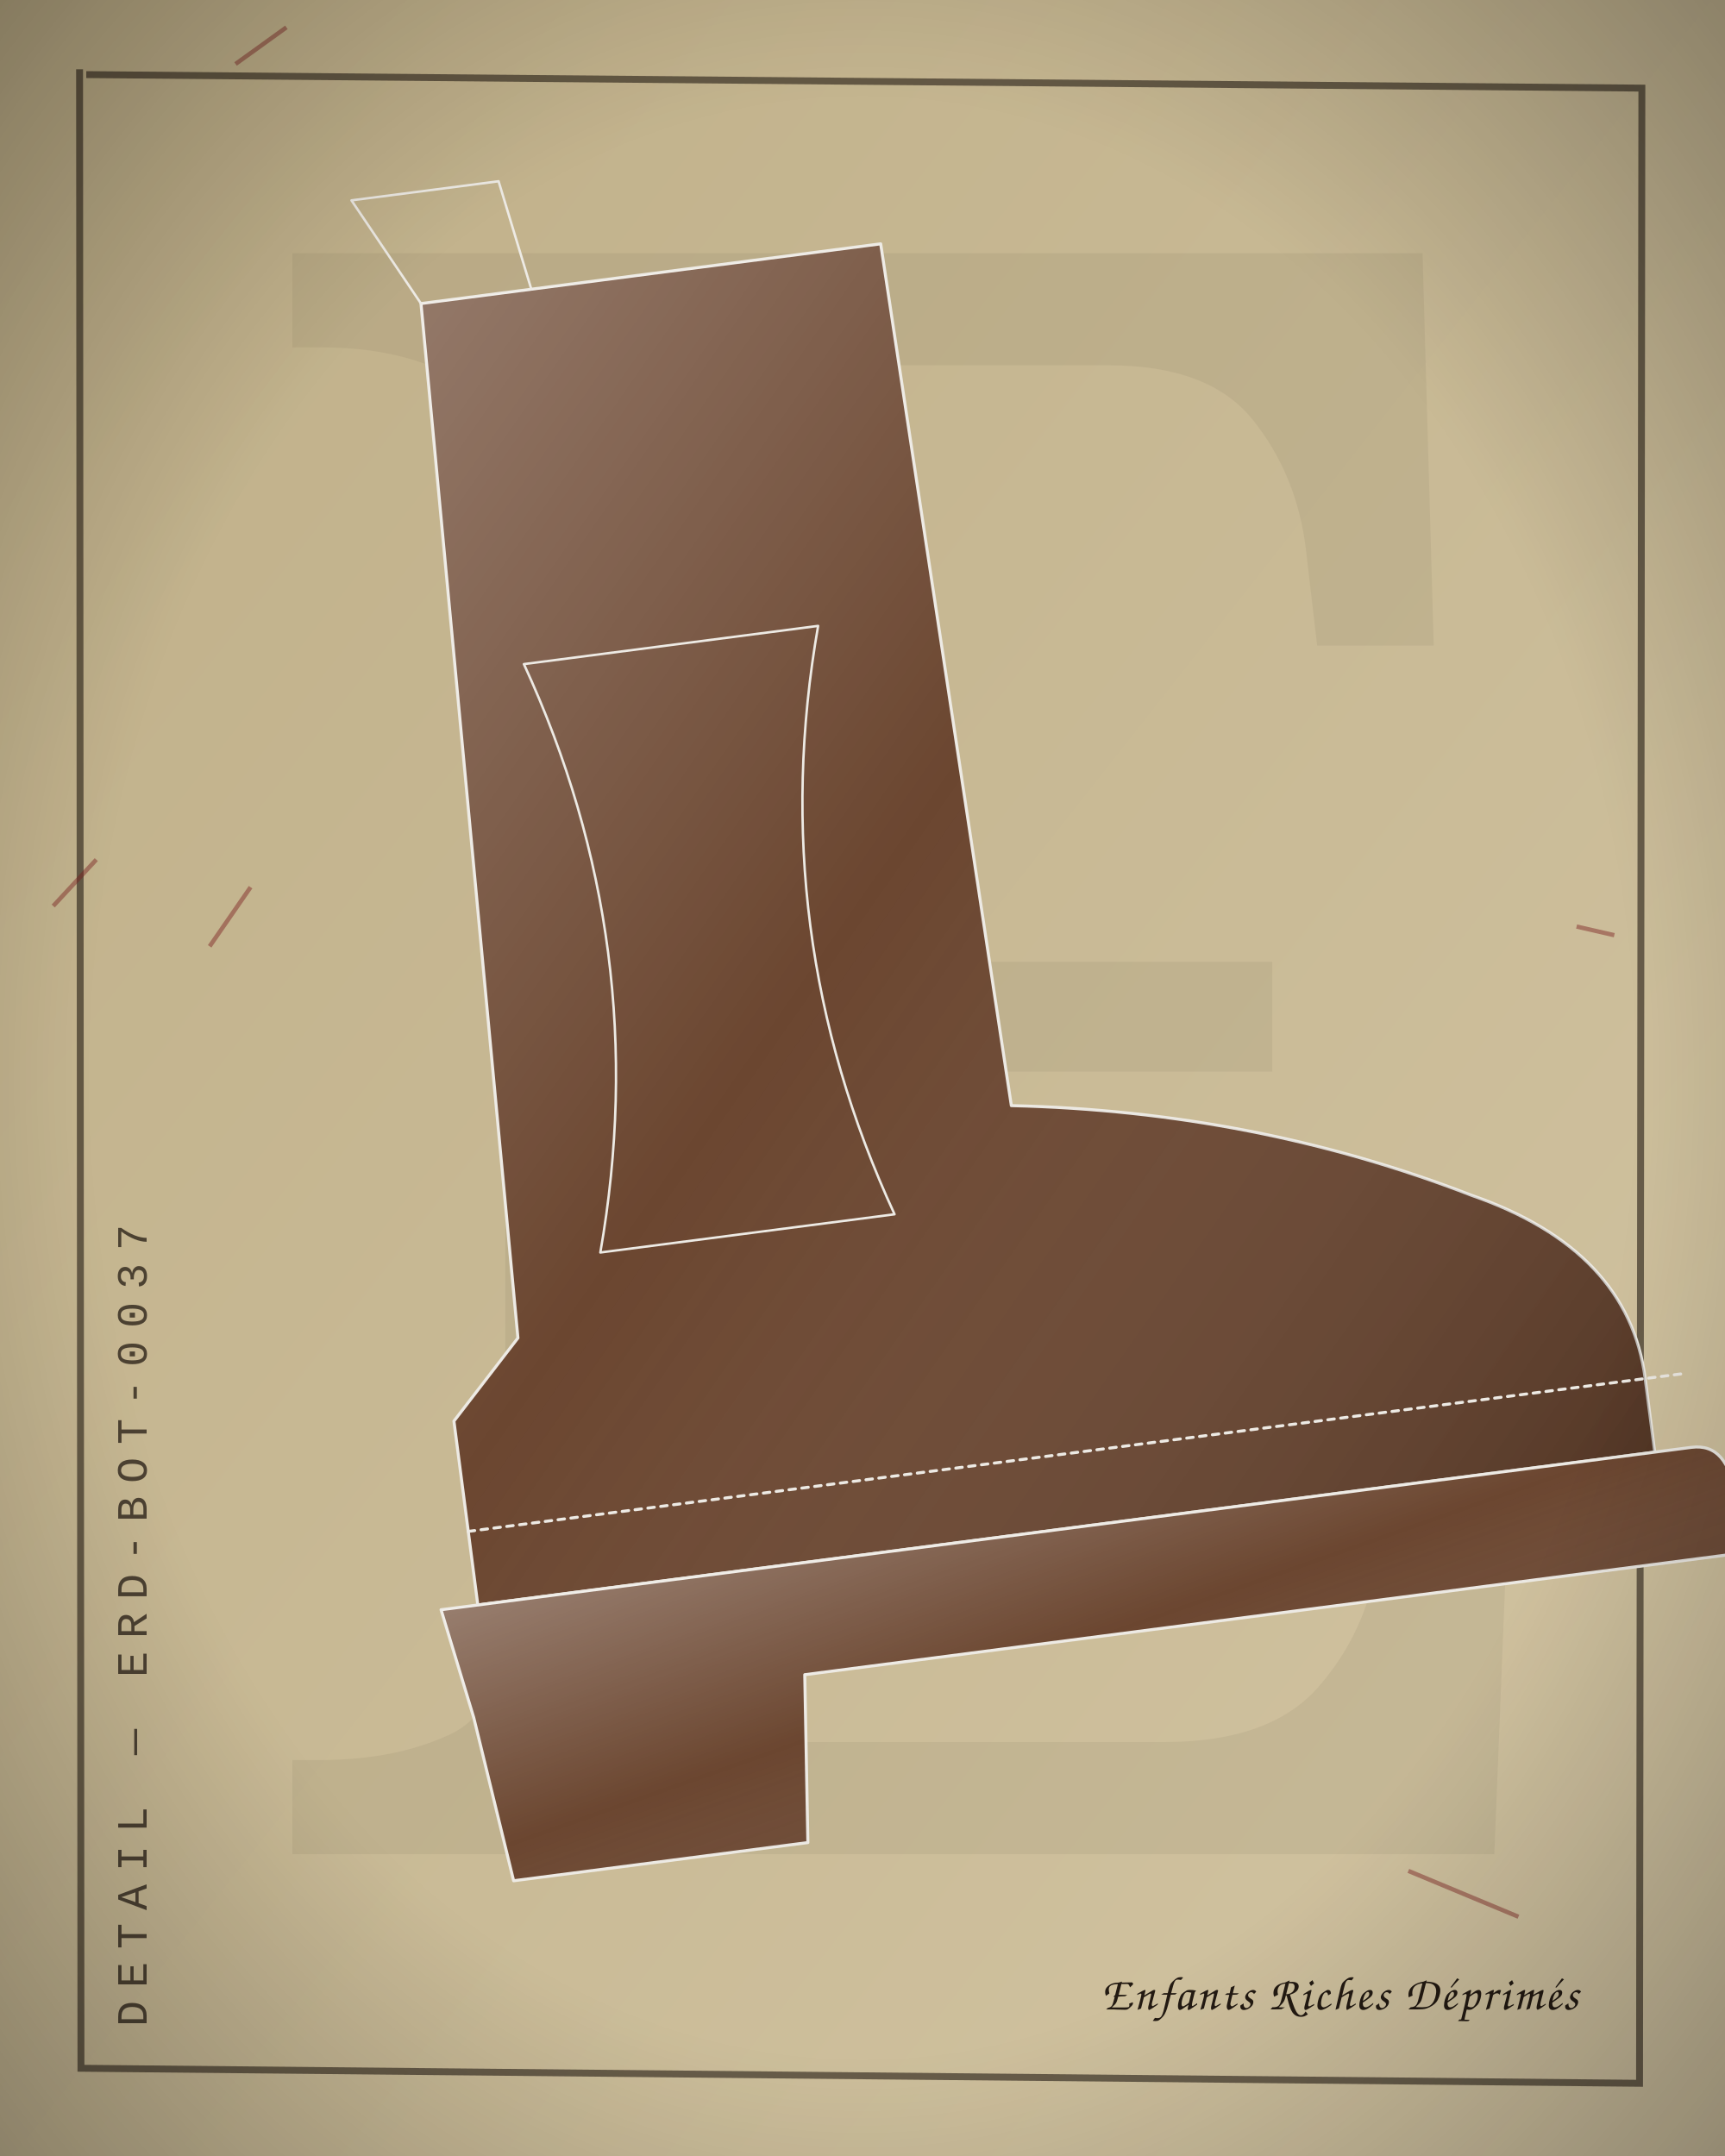
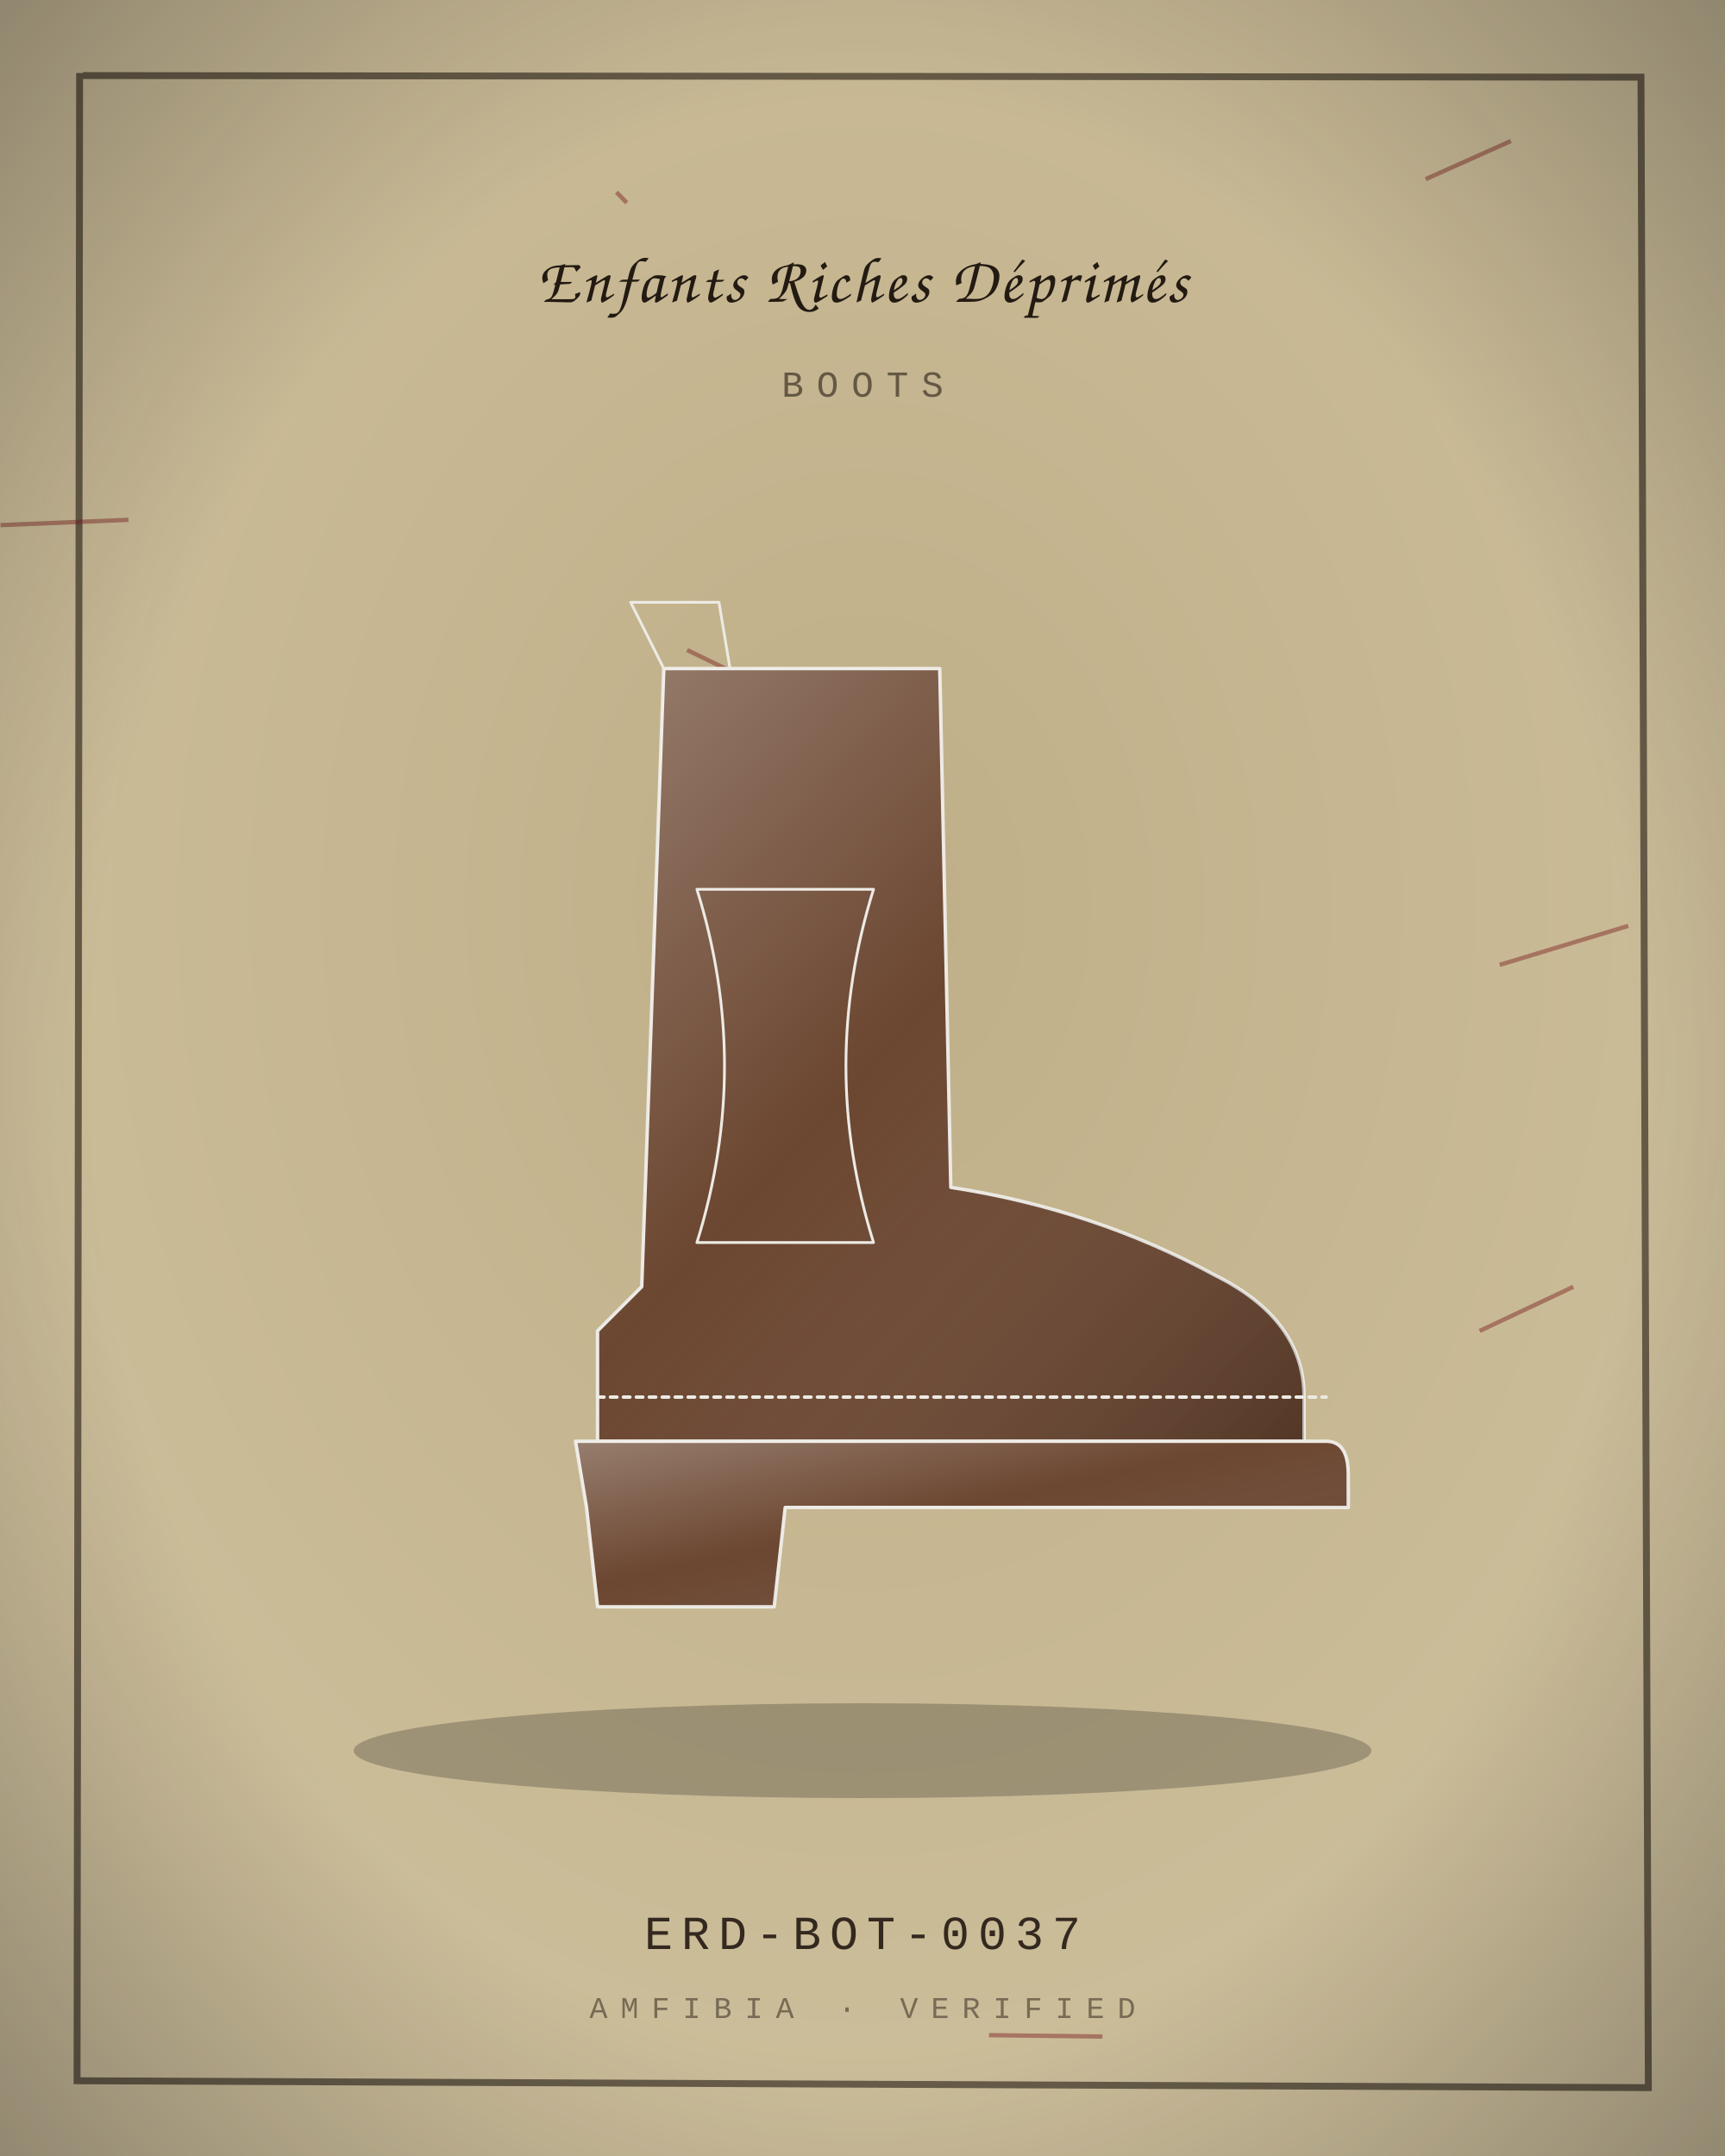
<svg xmlns="http://www.w3.org/2000/svg" viewBox="0 0 400 500" width="800" height="1000">
  <defs>
    <radialGradient id="bg" cx="50%" cy="42%" r="80%">
      <stop offset="0" stop-color="#BFAF88" />
      <stop offset="1" stop-color="#D2C4A2" />
    </radialGradient>
    <linearGradient id="bgd" x1="0" y1="0" x2="1" y2="1">
      <stop offset="0" stop-color="#BFAF88" />
      <stop offset="1" stop-color="#D2C4A2" />
    </linearGradient>
    <linearGradient id="sheen" x1="0" y1="0" x2="1" y2="1">
      <stop offset="0" stop-color="#fff" stop-opacity=".30" />
      <stop offset=".45" stop-color="#fff" stop-opacity="0" />
      <stop offset="1" stop-color="#000" stop-opacity=".22" />
    </linearGradient>
    <linearGradient id="multi" x1="0" y1="0" x2="1" y2="1">
      <stop offset="0" stop-color="#B3122E" />
      <stop offset=".35" stop-color="#C9A227" />
      <stop offset=".7" stop-color="#2F5D46" />
      <stop offset="1" stop-color="#3557A0" />
    </linearGradient>
    <radialGradient id="vig" cx="50%" cy="50%" r="75%">
      <stop offset=".6" stop-color="#000" stop-opacity="0" />
      <stop offset="1" stop-color="#000" stop-opacity=".35" />
    </radialGradient>
  </defs>
-   <rect width="400" height="500" fill="url(#bgd)" />
-   <text x="210" y="430" text-anchor="middle" font-family="Georgia, serif" font-size="520" fill="#231A12" opacity="0.06">E</text>
-   <path d="M20.004 17.299 L380.724 20.435 L380.182 483.138 L18.772 479.651 L18.452 16.063" fill="none" stroke="#231A12" stroke-width="1.6" opacity="0.6" />
-   <path d="M66.413 6.344 l-11.789 8.491" stroke="#7A1E1E" stroke-width="1" opacity="0.45" />
-   <path d="M166.098 334.154 l8.847 -3.201" stroke="#7A1E1E" stroke-width="1" opacity="0.45" />
-   <path d="M352.103 444.516 l-25.528 -10.635" stroke="#7A1E1E" stroke-width="1" opacity="0.45" />
-   <path d="M22.329 199.352 l-9.987 10.757" stroke="#7A1E1E" stroke-width="1" opacity="0.45" />
-   <path d="M48.613 219.466 l9.488 -13.716" stroke="#7A1E1E" stroke-width="1" opacity="0.45" />
-   <path d="M334.207 351.285 l-9.393 10.435" stroke="#7A1E1E" stroke-width="1" opacity="0.45" />
-   <path d="M365.588 214.877 l8.737 2.005" stroke="#7A1E1E" stroke-width="1" opacity="0.45" />
-   <g transform="rotate(-7.4 200 250) translate(-16 20) scale(2.15)">
-     <path d="M64 18 L114 18 L116 112 Q142 116 164 128 Q180 136 180 150 L180 158 L52 158 L52 138 L60 130 Z" fill="#6B4630" stroke="#EDEAE4" stroke-width="1.4" stroke-linejoin="round" stroke-linecap="round" vector-effect="non-scaling-stroke" />
+   <rect width="400" height="500" fill="url(#bg)" />
+   <path d="M19.228 17.526 L380.519 17.898 L382.226 484.151 L17.867 482.55 L18.462 16.938" fill="none" stroke="#231A12" stroke-width="1.6" opacity="0.6" />
+   <path d="M364.836 298.423 l-21.735 10.242" stroke="#7A1E1E" stroke-width="1" opacity="0.45" />
+   <path d="M179.482 160.544 l-20.156 -9.806" stroke="#7A1E1E" stroke-width="1" opacity="0.45" />
+   <path d="M142.961 44.566 l2.365 2.458" stroke="#7A1E1E" stroke-width="1" opacity="0.45" />
+   <path d="M229.337 471.974 l26.293 0.324" stroke="#7A1E1E" stroke-width="1" opacity="0.45" />
+   <path d="M350.353 32.698 l-19.769 8.85" stroke="#7A1E1E" stroke-width="1" opacity="0.45" />
+   <path d="M347.752 223.764 l29.816 -9.05" stroke="#7A1E1E" stroke-width="1" opacity="0.45" />
+   <path d="M0.119 121.787 l29.679 -1.235" stroke="#7A1E1E" stroke-width="1" opacity="0.45" />
+   <ellipse cx="200" cy="406" rx="118" ry="11" fill="#000" opacity="0.22" />
+   <g transform="translate(72 132) scale(1.28)">
+     <path d="M64 18 L114 18 L116 112 Q142 116 164 128 Q180 136 180 150 L180 158 L52 158 L52 138 L60 130 Z" fill="#6B4630" stroke="#EDEAE4" stroke-width="1.6" stroke-linejoin="round" stroke-linecap="round" vector-effect="non-scaling-stroke" />
    <path d="M64 18 L114 18 L116 112 Q142 116 164 128 Q180 136 180 150 L180 158 L52 158 L52 138 L60 130 Z" fill="url(#sheen)" stroke="none" />
-     <path d="M48 158 L184 158 Q188 158 188 164 L188 170 L86 170 L84 188 L52 188 L50 170 Z" fill="#6B4630" stroke="#EDEAE4" stroke-width="1.4" stroke-linejoin="round" stroke-linecap="round" vector-effect="non-scaling-stroke" />
+     <path d="M48 158 L184 158 Q188 158 188 164 L188 170 L86 170 L84 188 L52 188 L50 170 Z" fill="#6B4630" stroke="#EDEAE4" stroke-width="1.6" stroke-linejoin="round" stroke-linecap="round" vector-effect="non-scaling-stroke" />
    <path d="M48 158 L184 158 Q188 158 188 164 L188 170 L86 170 L84 188 L52 188 L50 170 Z" fill="url(#sheen)" stroke="none" />
-     <path d="M70 58 Q80 90 70 122 L102 122 Q92 90 102 58 Z" fill="none" stroke="#EDEAE4" stroke-width="1.12" stroke-linejoin="round" stroke-linecap="round" vector-effect="non-scaling-stroke" />
-     <path d="M64 18 L58 6 L74 6 L76 18" fill="none" stroke="#EDEAE4" stroke-width="1.12" stroke-linejoin="round" stroke-linecap="round" vector-effect="non-scaling-stroke" />
-     <path d="M52 150 L184 150" fill="none" stroke="#EDEAE4" stroke-width="1.4" stroke-dasharray="3 3" stroke-linejoin="round" stroke-linecap="round" vector-effect="non-scaling-stroke" />
-   </g>
-   <g transform="translate(34 470) rotate(-90)">
-     <text x="0" y="0" text-anchor="start" font-family="'Courier New', Courier, monospace" font-size="10" letter-spacing="3" fill="#231A12" opacity="0.75">DETAIL — ERD-BOT-0037</text>
+     <path d="M70 58 Q80 90 70 122 L102 122 Q92 90 102 58 Z" fill="none" stroke="#EDEAE4" stroke-width="1.28" stroke-linejoin="round" stroke-linecap="round" vector-effect="non-scaling-stroke" />
+     <path d="M64 18 L58 6 L74 6 L76 18" fill="none" stroke="#EDEAE4" stroke-width="1.28" stroke-linejoin="round" stroke-linecap="round" vector-effect="non-scaling-stroke" />
+     <path d="M52 150 L184 150" fill="none" stroke="#EDEAE4" stroke-width="1.6" stroke-dasharray="3 3" stroke-linejoin="round" stroke-linecap="round" vector-effect="non-scaling-stroke" />
  </g>
  <g>
-     <text x="366" y="466" text-anchor="end" font-size="11" fill="#231A12" font-family="'Segoe Script', 'Brush Script MT', 'Comic Sans MS', cursive" font-weight="400" letter-spacing="0.55">Enfants Riches Déprimés</text>
+     <text x="200" y="70" text-anchor="middle" font-size="15" fill="#231A12" font-family="'Segoe Script', 'Brush Script MT', 'Comic Sans MS', cursive" font-weight="400" letter-spacing="0.75">Enfants Riches Déprimés</text>
  </g>
+   <text x="200" y="92" text-anchor="middle" font-family="'Courier New', Courier, monospace" font-size="8.5" letter-spacing="3" fill="#231A12" opacity="0.6">BOOTS</text>
+   <text x="200" y="452" text-anchor="middle" font-family="'Courier New', Courier, monospace" font-size="11" letter-spacing="2" fill="#231A12" opacity="0.9">ERD-BOT-0037</text>
+   <text x="200" y="468" text-anchor="middle" font-family="'Courier New', Courier, monospace" font-size="7" letter-spacing="3" fill="#231A12" opacity="0.5">AMFIBIA · VERIFIED</text>
  <rect width="400" height="500" fill="url(#vig)" />
</svg>
